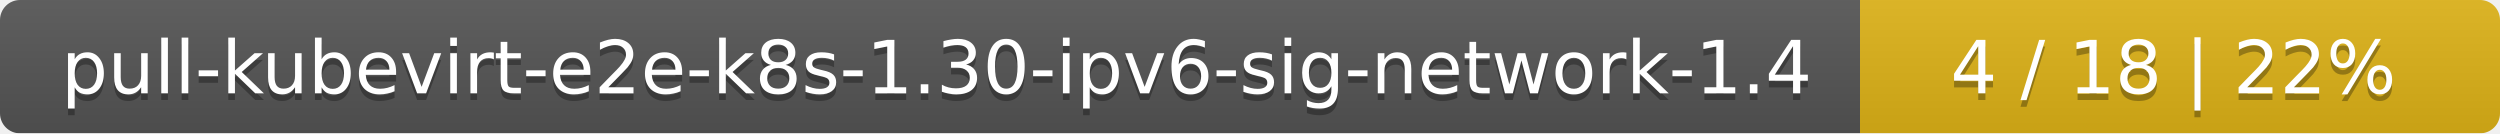
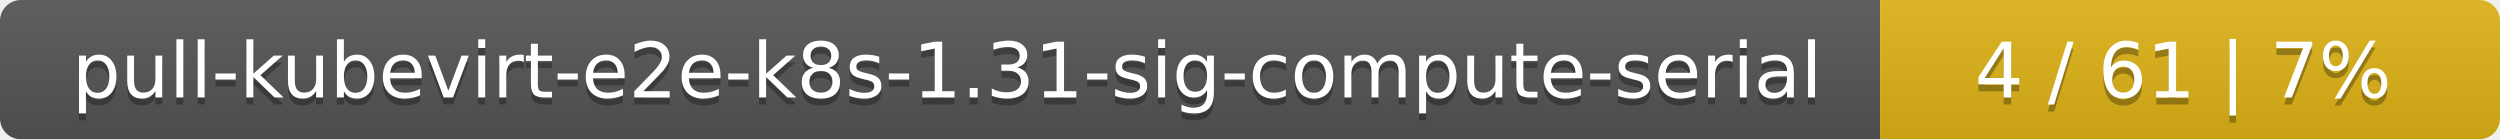
- <svg xmlns="http://www.w3.org/2000/svg" width="375" height="20">
+ <svg xmlns="http://www.w3.org/2000/svg" width="359" height="20">
  <linearGradient id="smooth" x2="0" y2="100%">
    <stop offset="0" stop-color="#bbb" stop-opacity=".1" />
    <stop offset="1" stop-opacity=".1" />
  </linearGradient>
  <mask id="round">
-     <rect width="375" height="20" rx="3" fill="#fff" />
+     <rect width="359" height="20" rx="3" fill="#fff" />
  </mask>
  <g mask="url(#round)">
-     <rect width="279" height="20" fill="#555" />
-     <rect x="279" width="96" height="20" fill="#dfb317" />
-     <rect width="375" height="20" fill="url(#smooth)" />
+     <rect width="270" height="20" fill="#555" />
+     <rect x="270" width="89" height="20" fill="#dfb317" />
+     <rect width="359" height="20" fill="url(#smooth)" />
  </g>
  <g fill="#fff" text-anchor="middle" font-family="DejaVu Sans,Verdana,Geneva,sans-serif" font-size="11">
-     <text x="140.5" y="15" fill="#010101" fill-opacity=".3">pull-kubevirt-e2e-k8s-1.30-ipv6-sig-network-1.4</text>
-     <text x="140.5" y="14">pull-kubevirt-e2e-k8s-1.30-ipv6-sig-network-1.4</text>
-     <text x="326" y="15" fill="#010101" fill-opacity=".3">4 / 18    |    22%</text>
-     <text x="326" y="14">4 / 18    |    22%</text>
+     <text x="136" y="15" fill="#010101" fill-opacity=".3">pull-kubevirt-e2e-k8s-1.31-sig-compute-serial</text>
+     <text x="136" y="14">pull-kubevirt-e2e-k8s-1.31-sig-compute-serial</text>
+     <text x="313.5" y="15" fill="#010101" fill-opacity=".3">4 / 61    |    7%</text>
+     <text x="313.5" y="14">4 / 61    |    7%</text>
  </g>
</svg>
